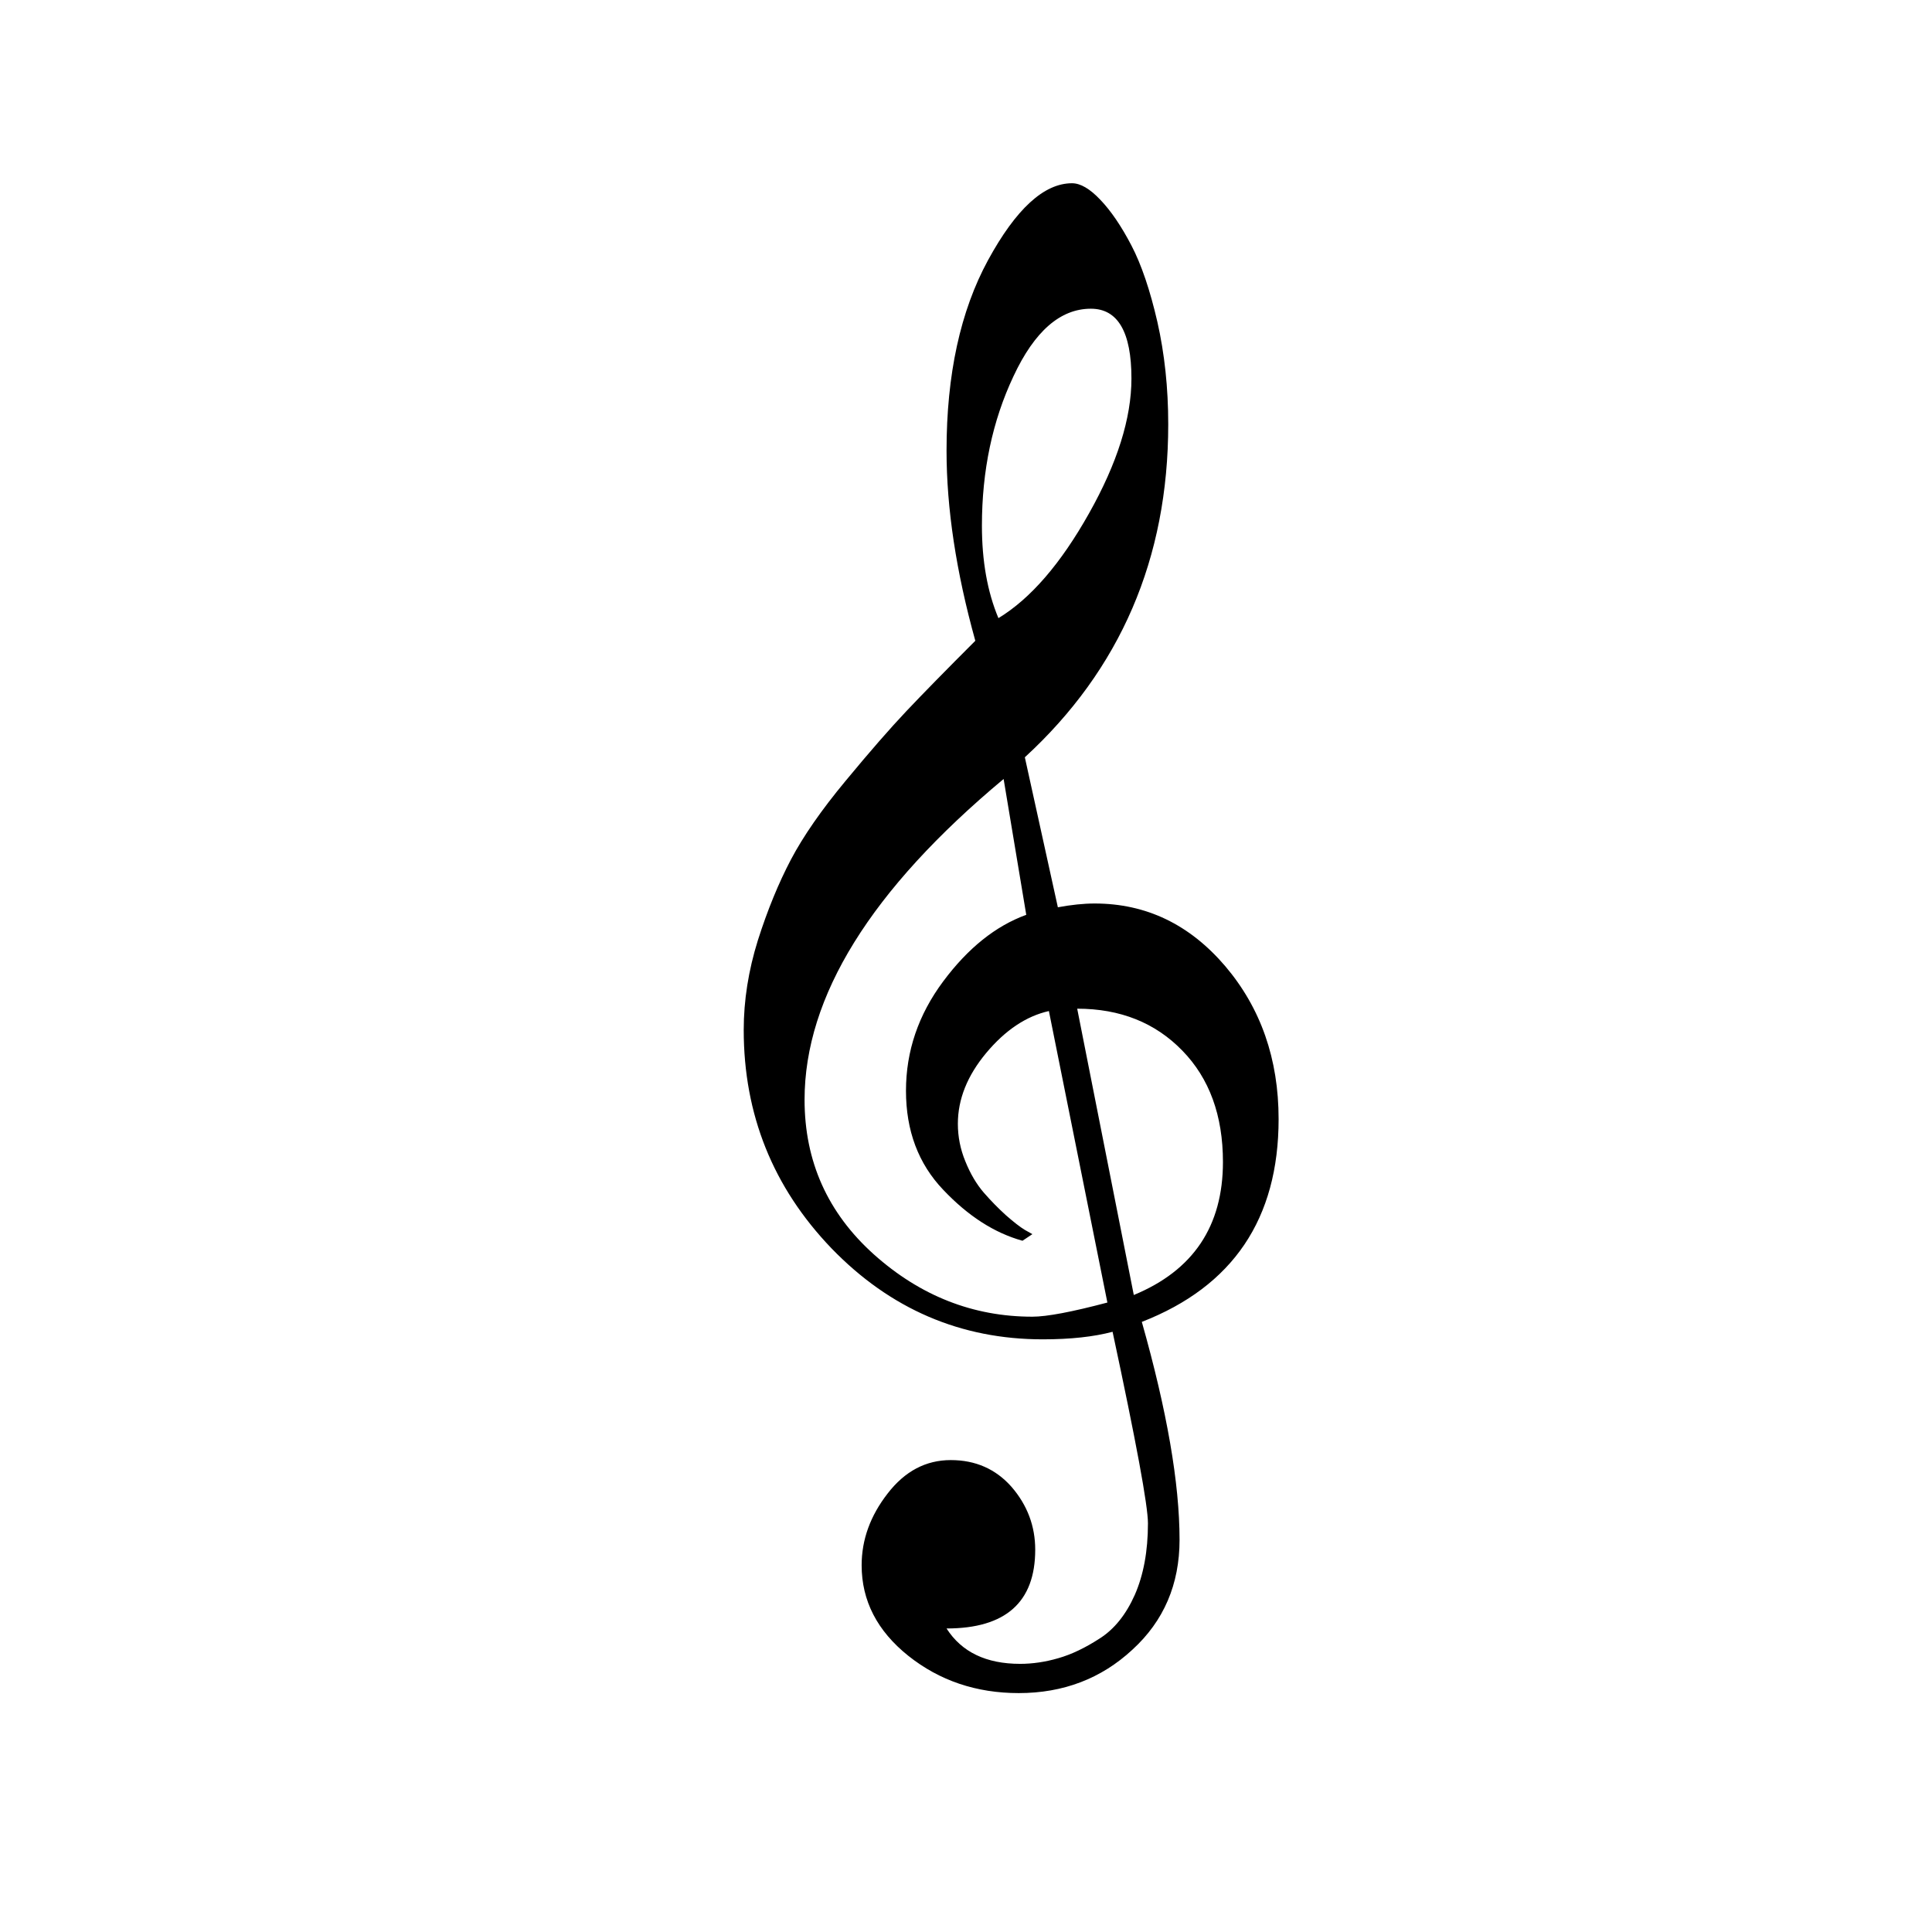
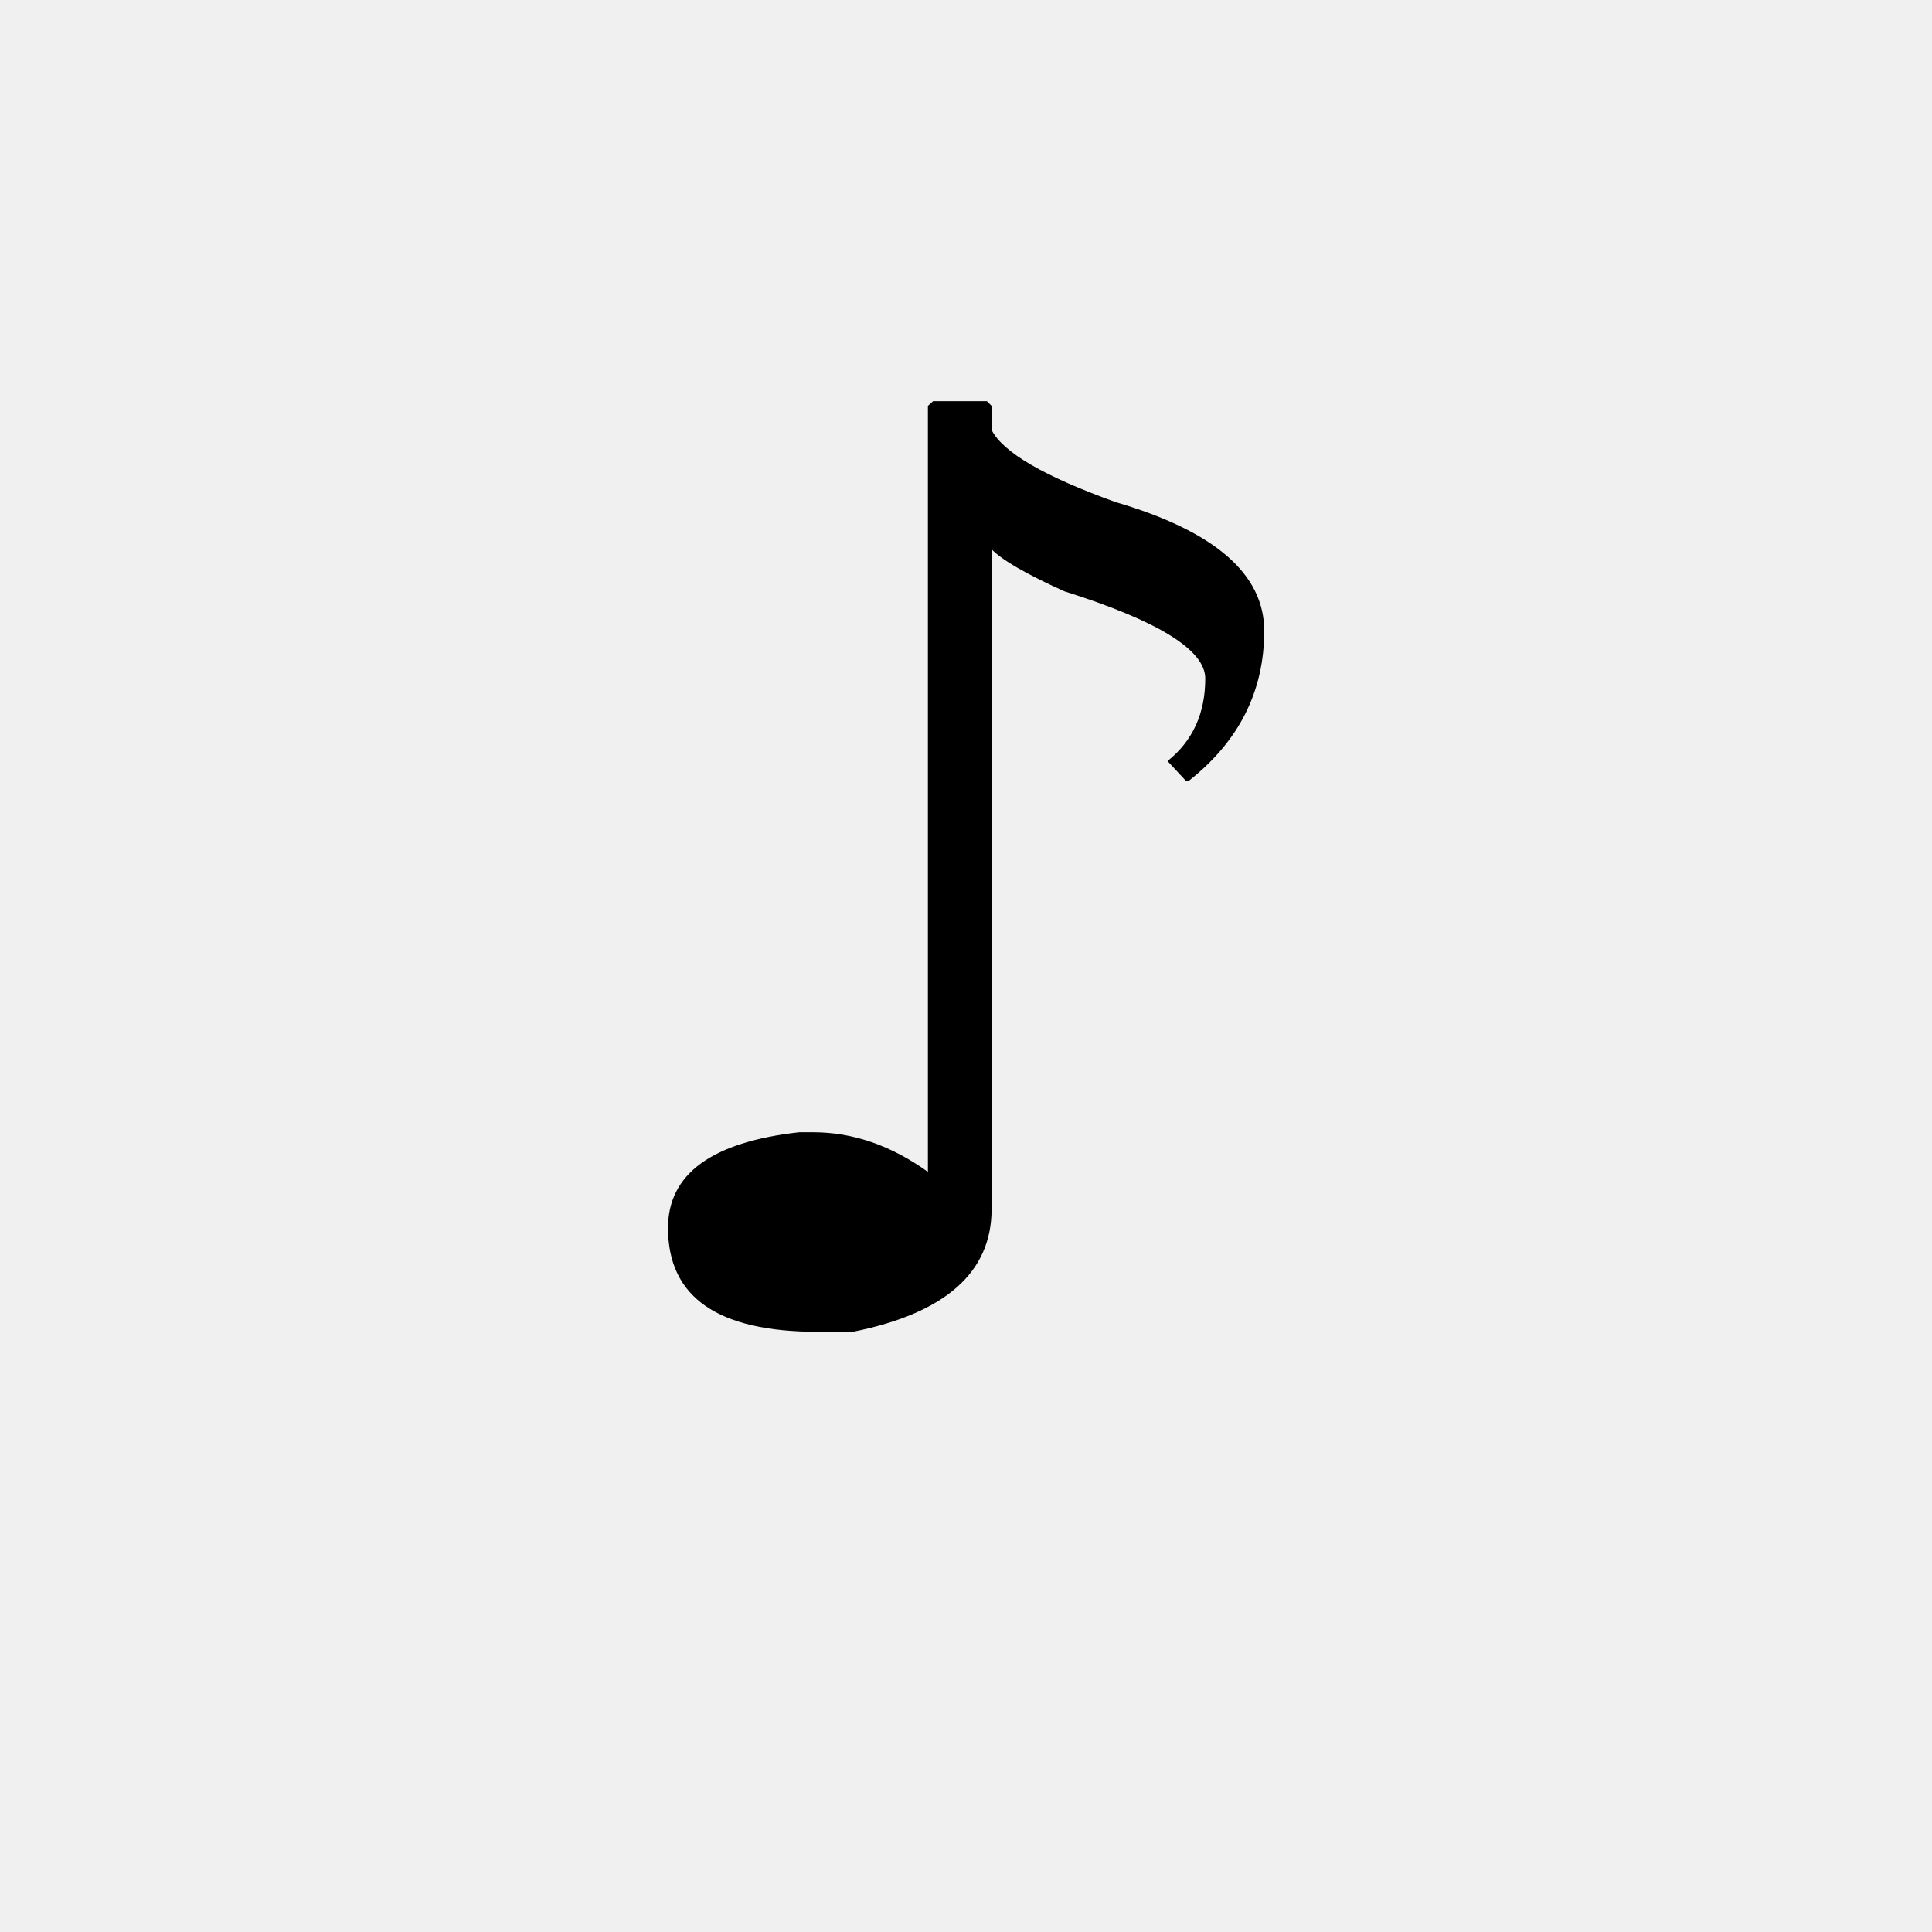
<svg xmlns="http://www.w3.org/2000/svg" width="64" height="64">
-   <rect width="100%" height="100%" fill="white" />
-   <text x="50%" y="50%" dominant-baseline="middle" text-anchor="middle" font-size="42" font-family="serif">𝄞</text>
+   <text x="50%" y="50%" dominant-baseline="middle" text-anchor="middle" font-size="42" font-family="sans-serif">♪</text>
</svg>
